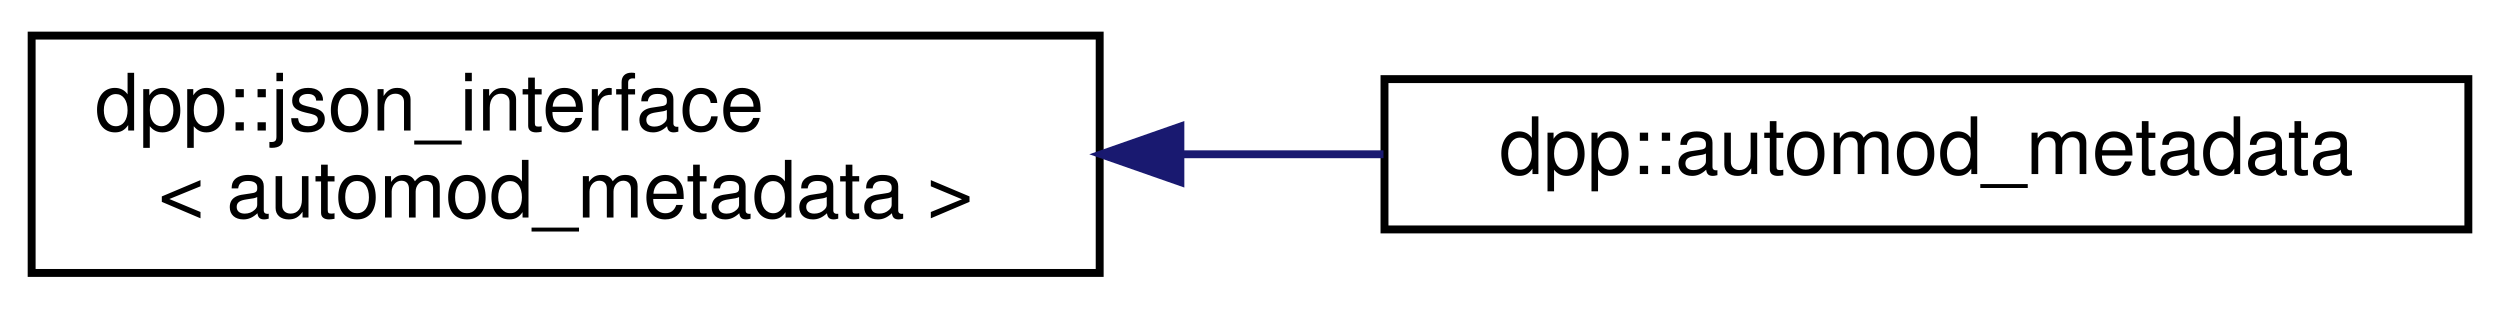
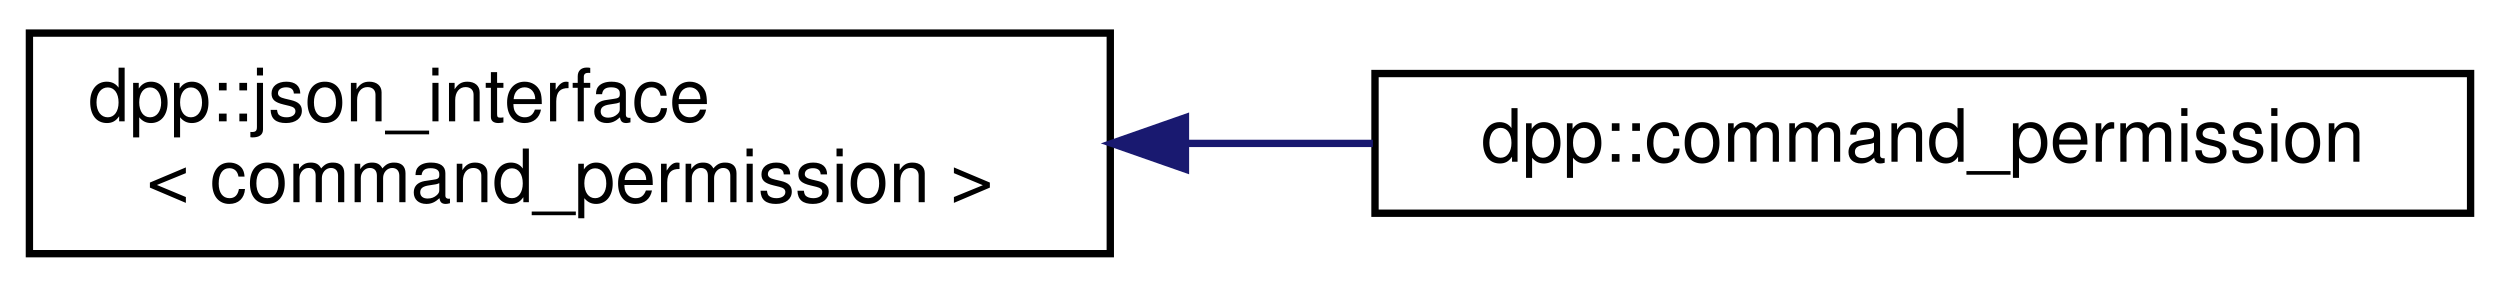
- <svg xmlns="http://www.w3.org/2000/svg" xmlns:xlink="http://www.w3.org/1999/xlink" width="316pt" height="39pt" viewBox="0.00 0.00 316.00 39.00">
+ <svg xmlns="http://www.w3.org/2000/svg" xmlns:xlink="http://www.w3.org/1999/xlink" width="340pt" height="39pt" viewBox="0.00 0.00 340.00 39.00">
  <g id="graph0" class="graph" transform="scale(1 1) rotate(0) translate(4 35)">
    <g id="node1" class="node">
      <g id="a_node1">
        <a xlink:href="structdpp_1_1json__interface.html" target="_top" xlink:title=" ">
-           <polygon fill="none" stroke="black" points="0,-0.5 0,-30.5 135,-30.5 135,-0.5 0,-0.5" />
+           <polygon fill="none" stroke="black" points="0,-0.5 0,-30.5 147,-30.5 147,-0.5 0,-0.5" />
          <text text-anchor="start" x="8" y="-18.5" font-family="Helvetica,sans-Serif" font-size="10.00">dpp::json_interface</text>
-           <text text-anchor="middle" x="67.5" y="-7.5" font-family="Helvetica,sans-Serif" font-size="10.00">&lt; automod_metadata &gt;</text>
+           <text text-anchor="middle" x="73.5" y="-7.5" font-family="Helvetica,sans-Serif" font-size="10.00">&lt; command_permission &gt;</text>
        </a>
      </g>
    </g>
    <g id="node2" class="node">
      <g id="a_node2">
-         <a xlink:href="structdpp_1_1automod__metadata.html" target="_top" xlink:title="Metadata associated with an automod action. Different fields are relevant based on the value of dpp::...">
-           <polygon fill="none" stroke="black" points="171,-6 171,-25 308,-25 308,-6 171,-6" />
-           <text text-anchor="middle" x="239.5" y="-13" font-family="Helvetica,sans-Serif" font-size="10.00">dpp::automod_metadata</text>
+         <a xlink:href="classdpp_1_1command__permission.html" target="_top" xlink:title="Application command permissions allow you to enable or disable commands for specific users or roles w...">
+           <polygon fill="none" stroke="black" points="183,-6 183,-25 332,-25 332,-6 183,-6" />
+           <text text-anchor="middle" x="257.5" y="-13" font-family="Helvetica,sans-Serif" font-size="10.00">dpp::command_permission</text>
        </a>
      </g>
    </g>
    <g id="edge1" class="edge">
-       <path fill="none" stroke="midnightblue" d="M145.46,-15.5C153.94,-15.5 162.52,-15.5 170.87,-15.5" />
-       <polygon fill="midnightblue" stroke="midnightblue" points="145.2,-12 135.2,-15.5 145.2,-19 145.2,-12" />
+       <path fill="none" stroke="midnightblue" d="M157.43,-15.5C165.86,-15.5 174.39,-15.5 182.71,-15.5" />
+       <polygon fill="midnightblue" stroke="midnightblue" points="157.22,-12 147.22,-15.5 157.22,-19 157.22,-12" />
    </g>
  </g>
</svg>
